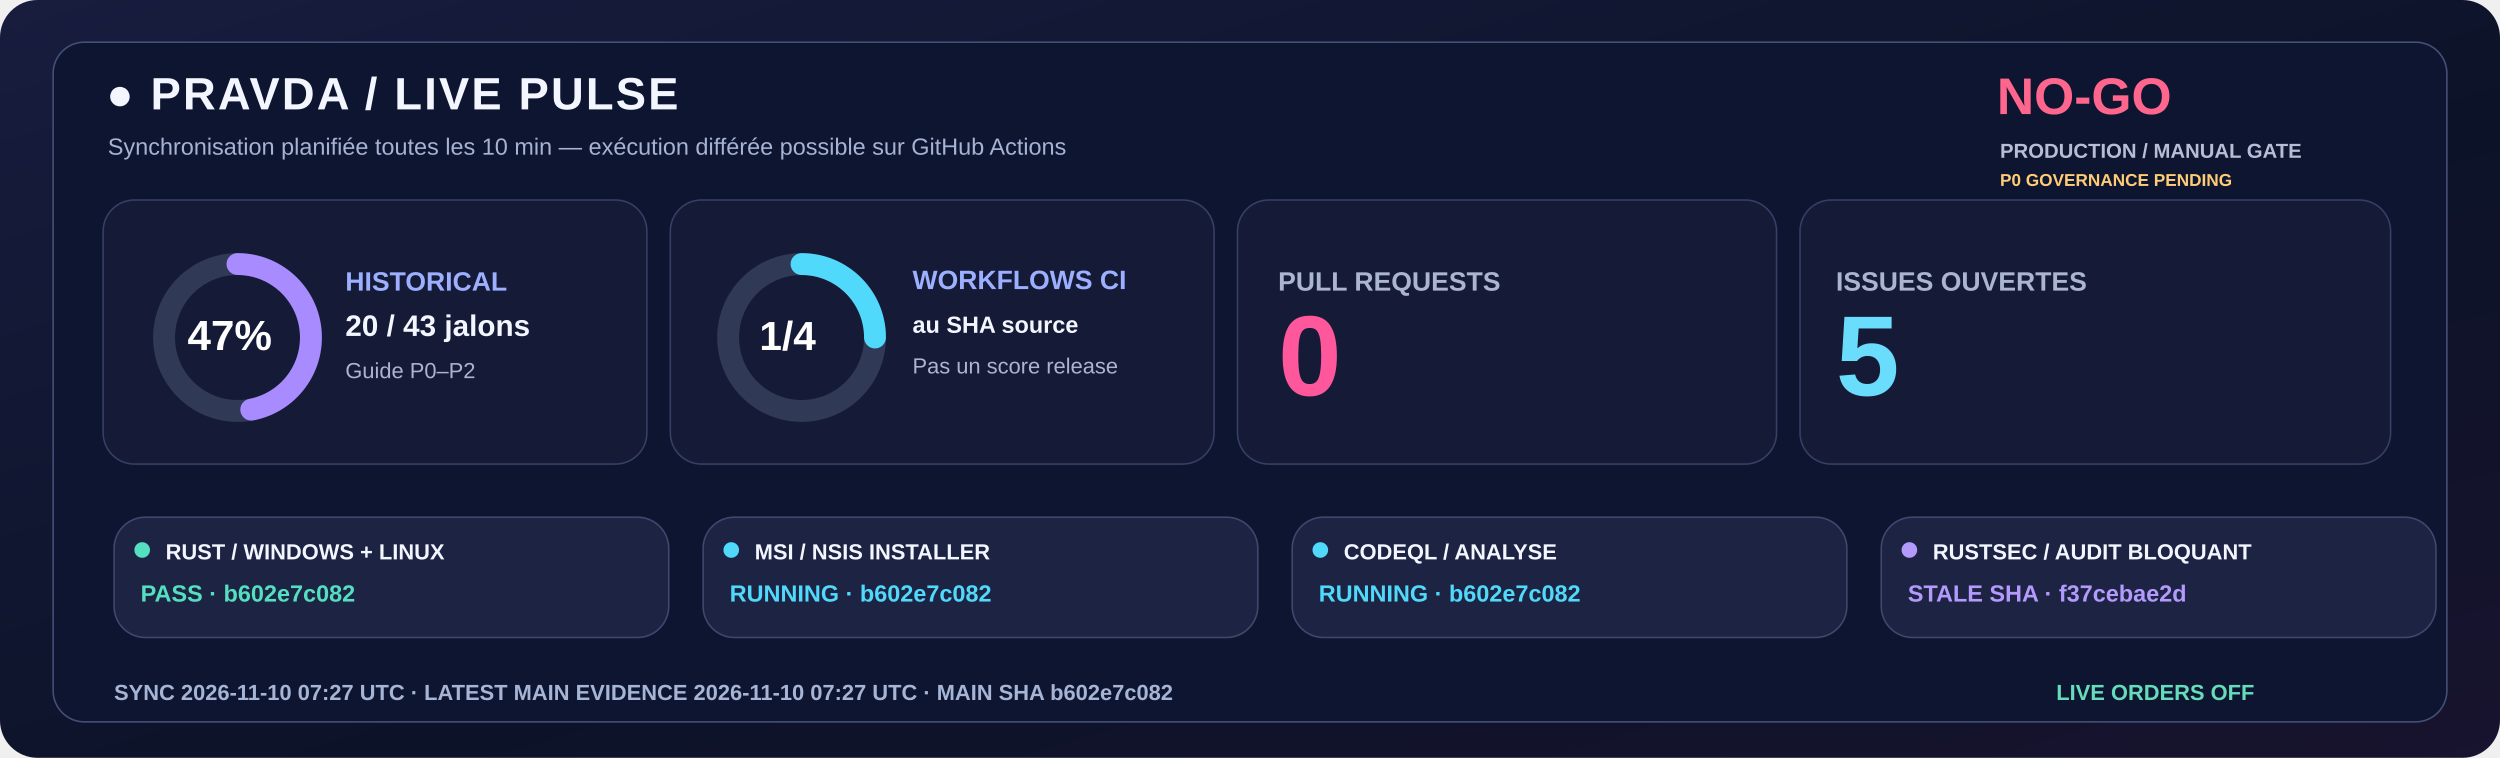
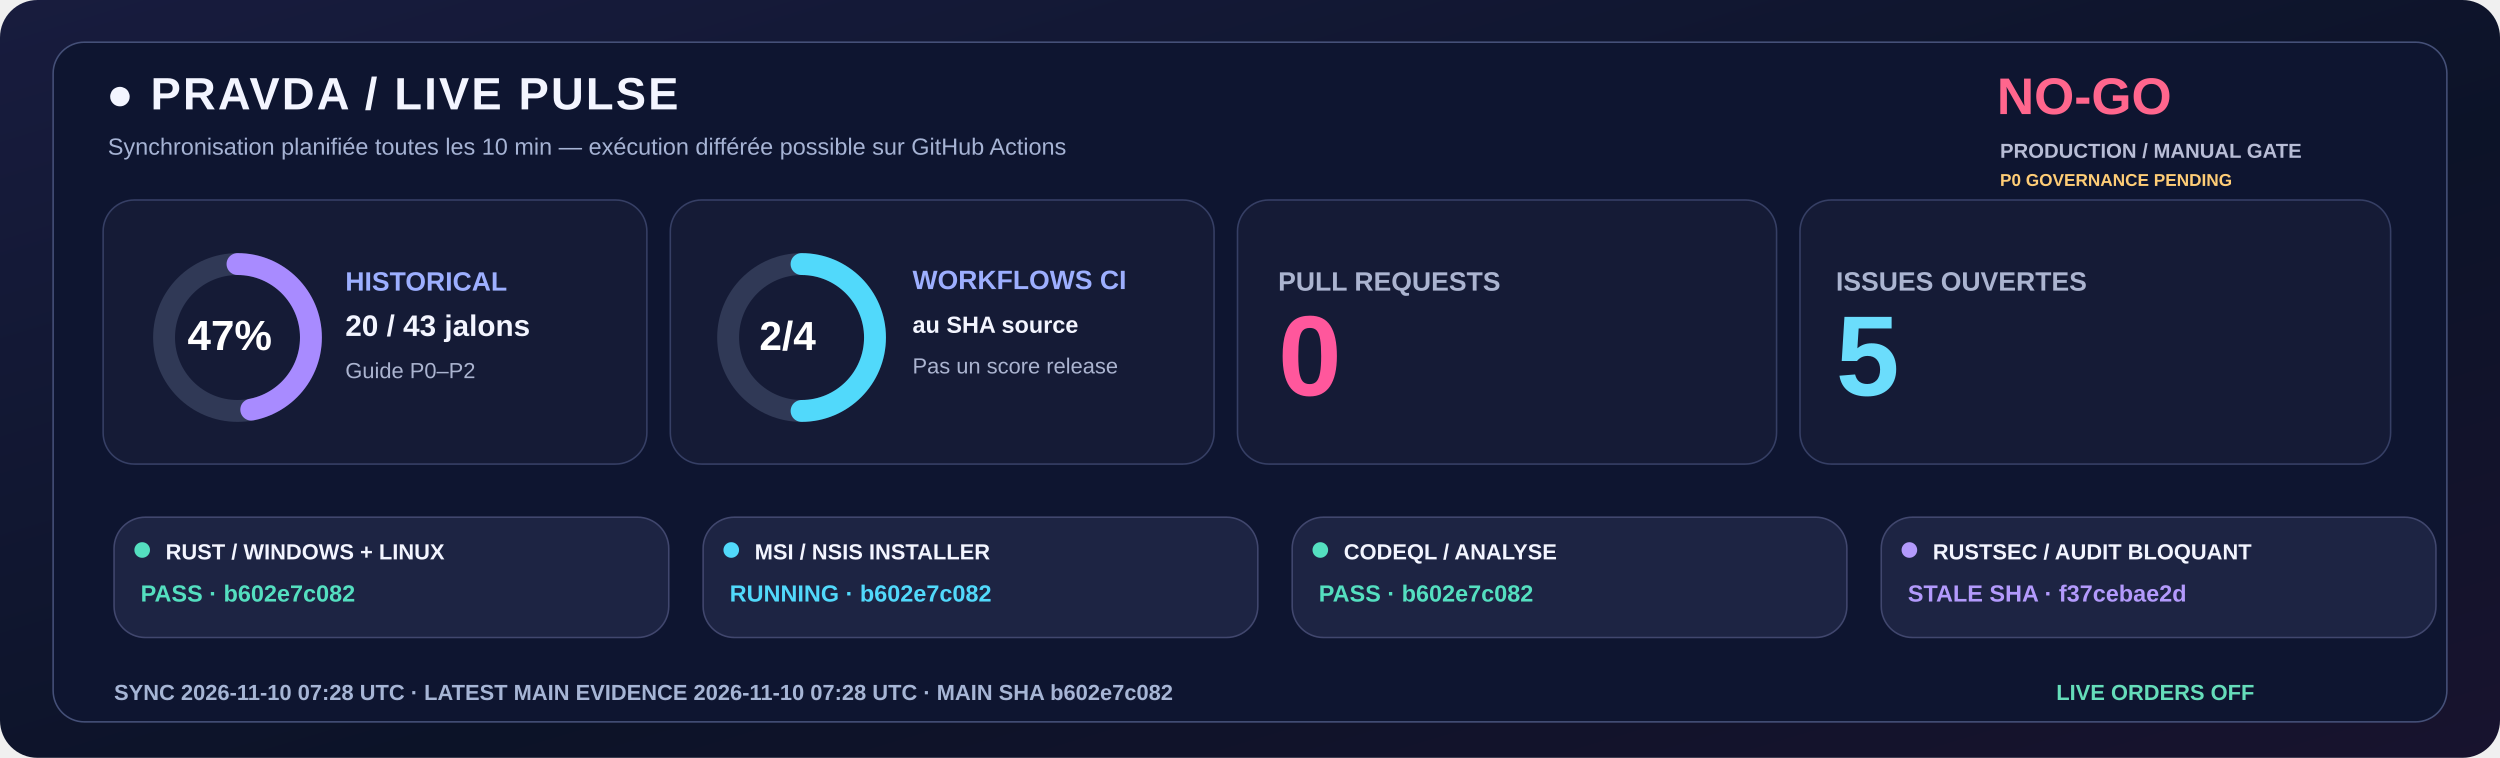
<svg xmlns="http://www.w3.org/2000/svg" width="1600" height="485" viewBox="0 0 1600 485" role="img">
  <defs>
    <linearGradient id="livebg" x1="0" y1="0" x2="1" y2="1">
      <stop stop-color="#181C3E" />
      <stop offset=".58" stop-color="#0C1328" />
      <stop offset="1" stop-color="#18132E" />
    </linearGradient>
  </defs>
  <rect width="1600" height="485" rx="24" fill="url(#livebg)" />
  <rect x="34" y="27" width="1532" height="435" rx="20" fill="#0E1530" stroke="#455078" />
  <text x="68" y="70" fill="#F3F5FF" font-family="Segoe UI,Arial,sans-serif" font-size="29" font-weight="800" letter-spacing="1.4">●  PRAVDA / LIVE PULSE</text>
  <text x="69" y="99" fill="#A6B3D4" font-family="Segoe UI,Arial,sans-serif" font-size="15" font-weight="500">Synchronisation planifiée toutes les 10 min — exécution différée possible sur GitHub Actions</text>
  <text x="1278" y="73" fill="#FF668D" font-family="Segoe UI,Arial,sans-serif" font-size="33" font-weight="800">NO-GO</text>
  <text x="1280" y="101" fill="#B8BDD6" font-family="Segoe UI,Arial,sans-serif" font-size="13" font-weight="650">PRODUCTION / MANUAL GATE</text>
  <text x="1280" y="119" fill="#FFCD76" font-family="Segoe UI,Arial,sans-serif" font-size="11" font-weight="650">P0 GOVERNANCE PENDING</text>
  <rect x="66" y="128" width="348" height="169" rx="20" fill="#151B36" stroke="#363F65" />
  <rect x="429" y="128" width="348" height="169" rx="20" fill="#151B36" stroke="#363F65" />
  <rect x="792" y="128" width="345" height="169" rx="20" fill="#151B36" stroke="#363F65" />
  <rect x="1152" y="128" width="378" height="169" rx="20" fill="#151B36" stroke="#363F65" />
  <circle cx="152" cy="216" r="47" fill="none" stroke="#303956" stroke-width="14" />
  <circle cx="152" cy="216" r="47" fill="none" stroke="#A88BFF" stroke-width="14" stroke-linecap="round" stroke-dasharray="138.80 156.51" transform="rotate(-90 152 216)" />
  <text x="120" y="224" fill="#FFFFFF" font-family="Segoe UI,Arial,sans-serif" font-size="27" font-weight="800">47%</text>
  <text x="221" y="186" fill="#9DAFFF" font-family="Segoe UI,Arial,sans-serif" font-size="17" font-weight="700">HISTORICAL</text>
  <text x="221" y="215" fill="#F3F5FF" font-family="Segoe UI,Arial,sans-serif" font-size="19" font-weight="750">20 / 43 jalons</text>
  <text x="221" y="242" fill="#ABB4D0" font-family="Segoe UI,Arial,sans-serif" font-size="14" font-weight="500">Guide P0–P2</text>
  <circle cx="513" cy="216" r="47" fill="none" stroke="#303956" stroke-width="14" />
-   <circle cx="513" cy="216" r="47" fill="none" stroke="#51D9FB" stroke-width="14" stroke-linecap="round" stroke-dasharray="73.83 221.48" transform="rotate(-90 513 216)" />
-   <text x="486" y="224" fill="#FFFFFF" font-family="Segoe UI,Arial,sans-serif" font-size="26" font-weight="800">1/4</text>
+   <circle cx="513" cy="216" r="47" fill="none" stroke="#51D9FB" stroke-width="14" stroke-linecap="round" stroke-dasharray="147.65 147.65" transform="rotate(-90 513 216)" />
+   <text x="486" y="224" fill="#FFFFFF" font-family="Segoe UI,Arial,sans-serif" font-size="26" font-weight="800">2/4</text>
  <text x="584" y="185" fill="#9DAFFF" font-family="Segoe UI,Arial,sans-serif" font-size="17" font-weight="700">WORKFLOWS CI</text>
  <text x="584" y="213" fill="#F3F5FF" font-family="Segoe UI,Arial,sans-serif" font-size="15" font-weight="600">au SHA source</text>
  <text x="584" y="239" fill="#ABB4D0" font-family="Segoe UI,Arial,sans-serif" font-size="14" font-weight="500">Pas un score release</text>
  <text x="818" y="186" fill="#ABB4D0" font-family="Segoe UI,Arial,sans-serif" font-size="17" font-weight="700">PULL REQUESTS</text>
  <text x="818" y="253" fill="#FF579C" font-family="Segoe UI,Arial,sans-serif" font-size="73" font-weight="800">0</text>
  <text x="1175" y="186" fill="#ABB4D0" font-family="Segoe UI,Arial,sans-serif" font-size="17" font-weight="700">ISSUES OUVERTES</text>
  <text x="1175" y="253" fill="#6BDDFC" font-family="Segoe UI,Arial,sans-serif" font-size="73" font-weight="800">5</text>
  <rect x="73" y="331" width="355" height="77" rx="20" fill="#1D2443" stroke="#41476E" />
  <circle cx="91" cy="352" r="5" fill="#54DFC0" />
  <text x="106" y="358" fill="#F3F5FF" font-family="Segoe UI,Arial,sans-serif" font-size="14" font-weight="750">RUST / WINDOWS + LINUX</text>
  <text x="90" y="385" fill="#54DFC0" font-family="Segoe UI,Arial,sans-serif" font-size="15" font-weight="700">PASS · b602e7c082</text>
  <rect x="450" y="331" width="355" height="77" rx="20" fill="#1D2443" stroke="#41476E" />
  <circle cx="468" cy="352" r="5" fill="#51D9FB" />
  <text x="483" y="358" fill="#F3F5FF" font-family="Segoe UI,Arial,sans-serif" font-size="14" font-weight="750">MSI / NSIS INSTALLER</text>
  <text x="467" y="385" fill="#51D9FB" font-family="Segoe UI,Arial,sans-serif" font-size="15" font-weight="700">RUNNING · b602e7c082</text>
  <rect x="827" y="331" width="355" height="77" rx="20" fill="#1D2443" stroke="#41476E" />
-   <circle cx="845" cy="352" r="5" fill="#51D9FB" />
+   <circle cx="845" cy="352" r="5" fill="#54DFC0" />
  <text x="860" y="358" fill="#F3F5FF" font-family="Segoe UI,Arial,sans-serif" font-size="14" font-weight="750">CODEQL / ANALYSE</text>
-   <text x="844" y="385" fill="#51D9FB" font-family="Segoe UI,Arial,sans-serif" font-size="15" font-weight="700">RUNNING · b602e7c082</text>
+   <text x="844" y="385" fill="#54DFC0" font-family="Segoe UI,Arial,sans-serif" font-size="15" font-weight="700">PASS · b602e7c082</text>
  <rect x="1204" y="331" width="355" height="77" rx="20" fill="#1D2443" stroke="#41476E" />
  <circle cx="1222" cy="352" r="5" fill="#B39AFC" />
  <text x="1237" y="358" fill="#F3F5FF" font-family="Segoe UI,Arial,sans-serif" font-size="14" font-weight="750">RUSTSEC / AUDIT BLOQUANT</text>
  <text x="1221" y="385" fill="#B39AFC" font-family="Segoe UI,Arial,sans-serif" font-size="15" font-weight="700">STALE SHA · f37cebae2d</text>
-   <text x="73" y="448" fill="#A6B5D5" font-family="Segoe UI,Arial,sans-serif" font-size="14" font-weight="650">SYNC  2026-11-10 07:27 UTC   ·   LATEST MAIN EVIDENCE  2026-11-10 07:27 UTC   ·   MAIN SHA  b602e7c082</text>
+   <text x="73" y="448" fill="#A6B5D5" font-family="Segoe UI,Arial,sans-serif" font-size="14" font-weight="650">SYNC  2026-11-10 07:28 UTC   ·   LATEST MAIN EVIDENCE  2026-11-10 07:28 UTC   ·   MAIN SHA  b602e7c082</text>
  <text x="1316" y="448" fill="#65DDBA" font-family="Segoe UI,Arial,sans-serif" font-size="14" font-weight="730">LIVE ORDERS  OFF</text>
</svg>
